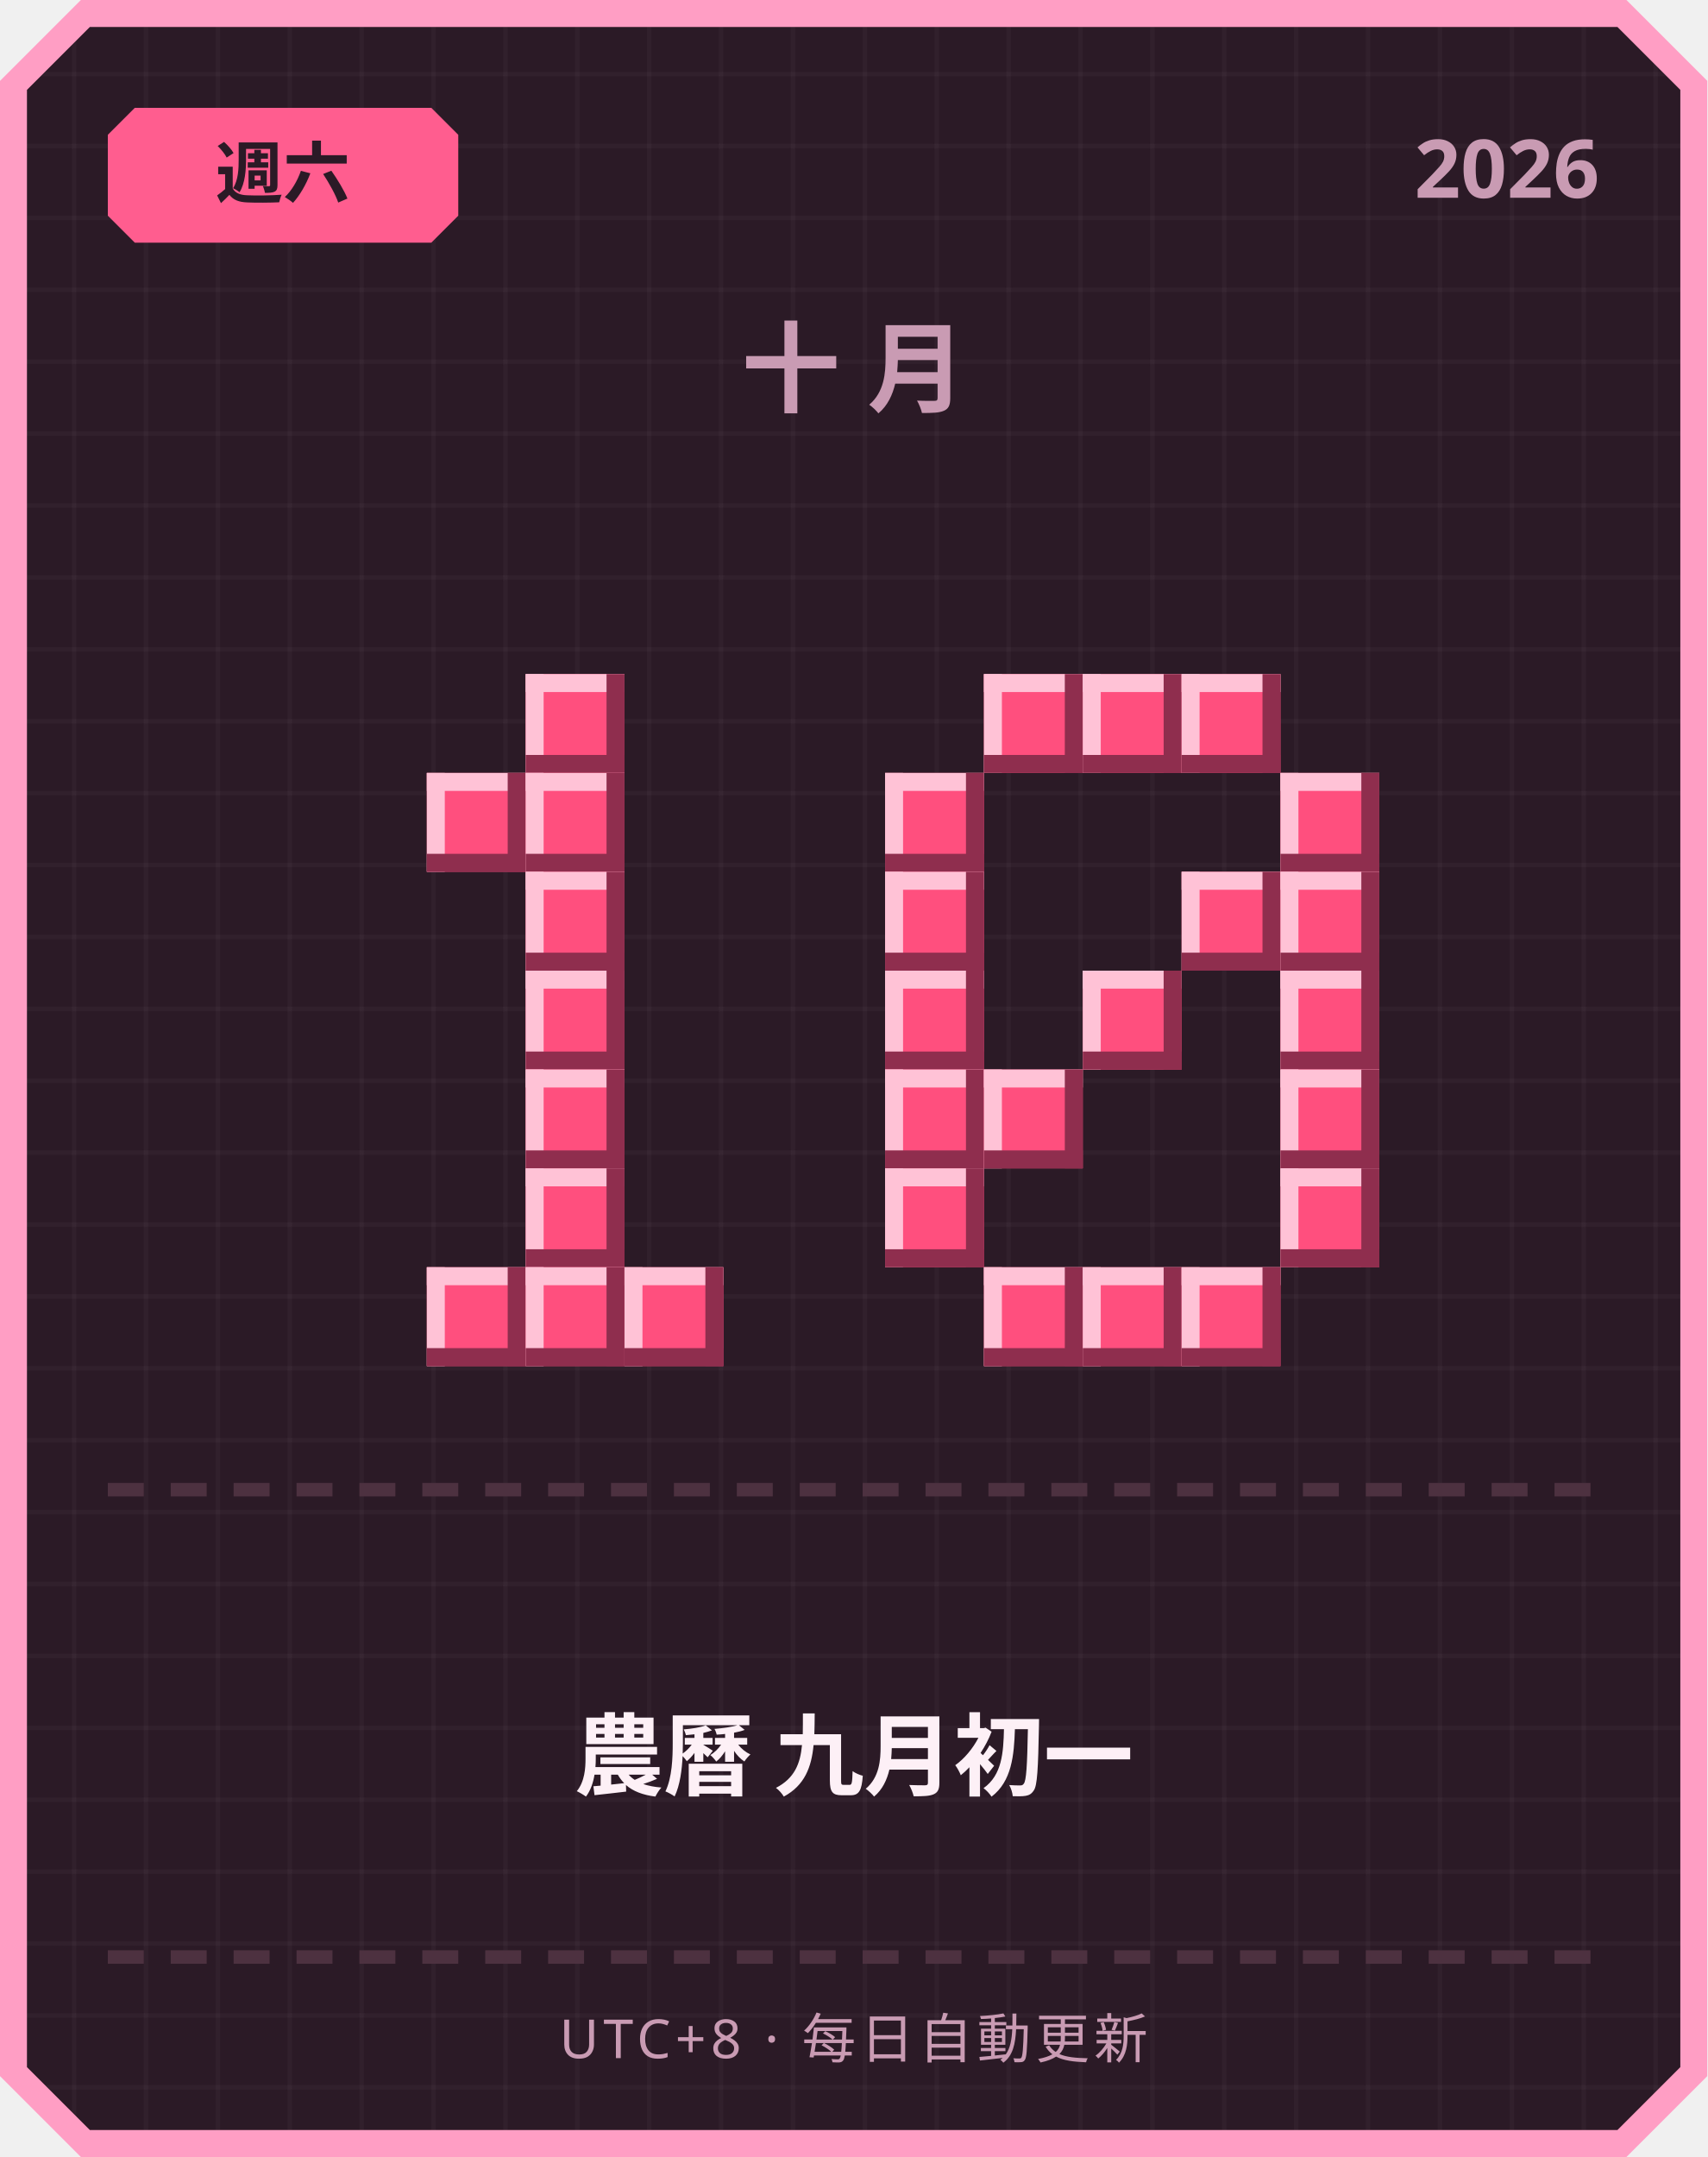
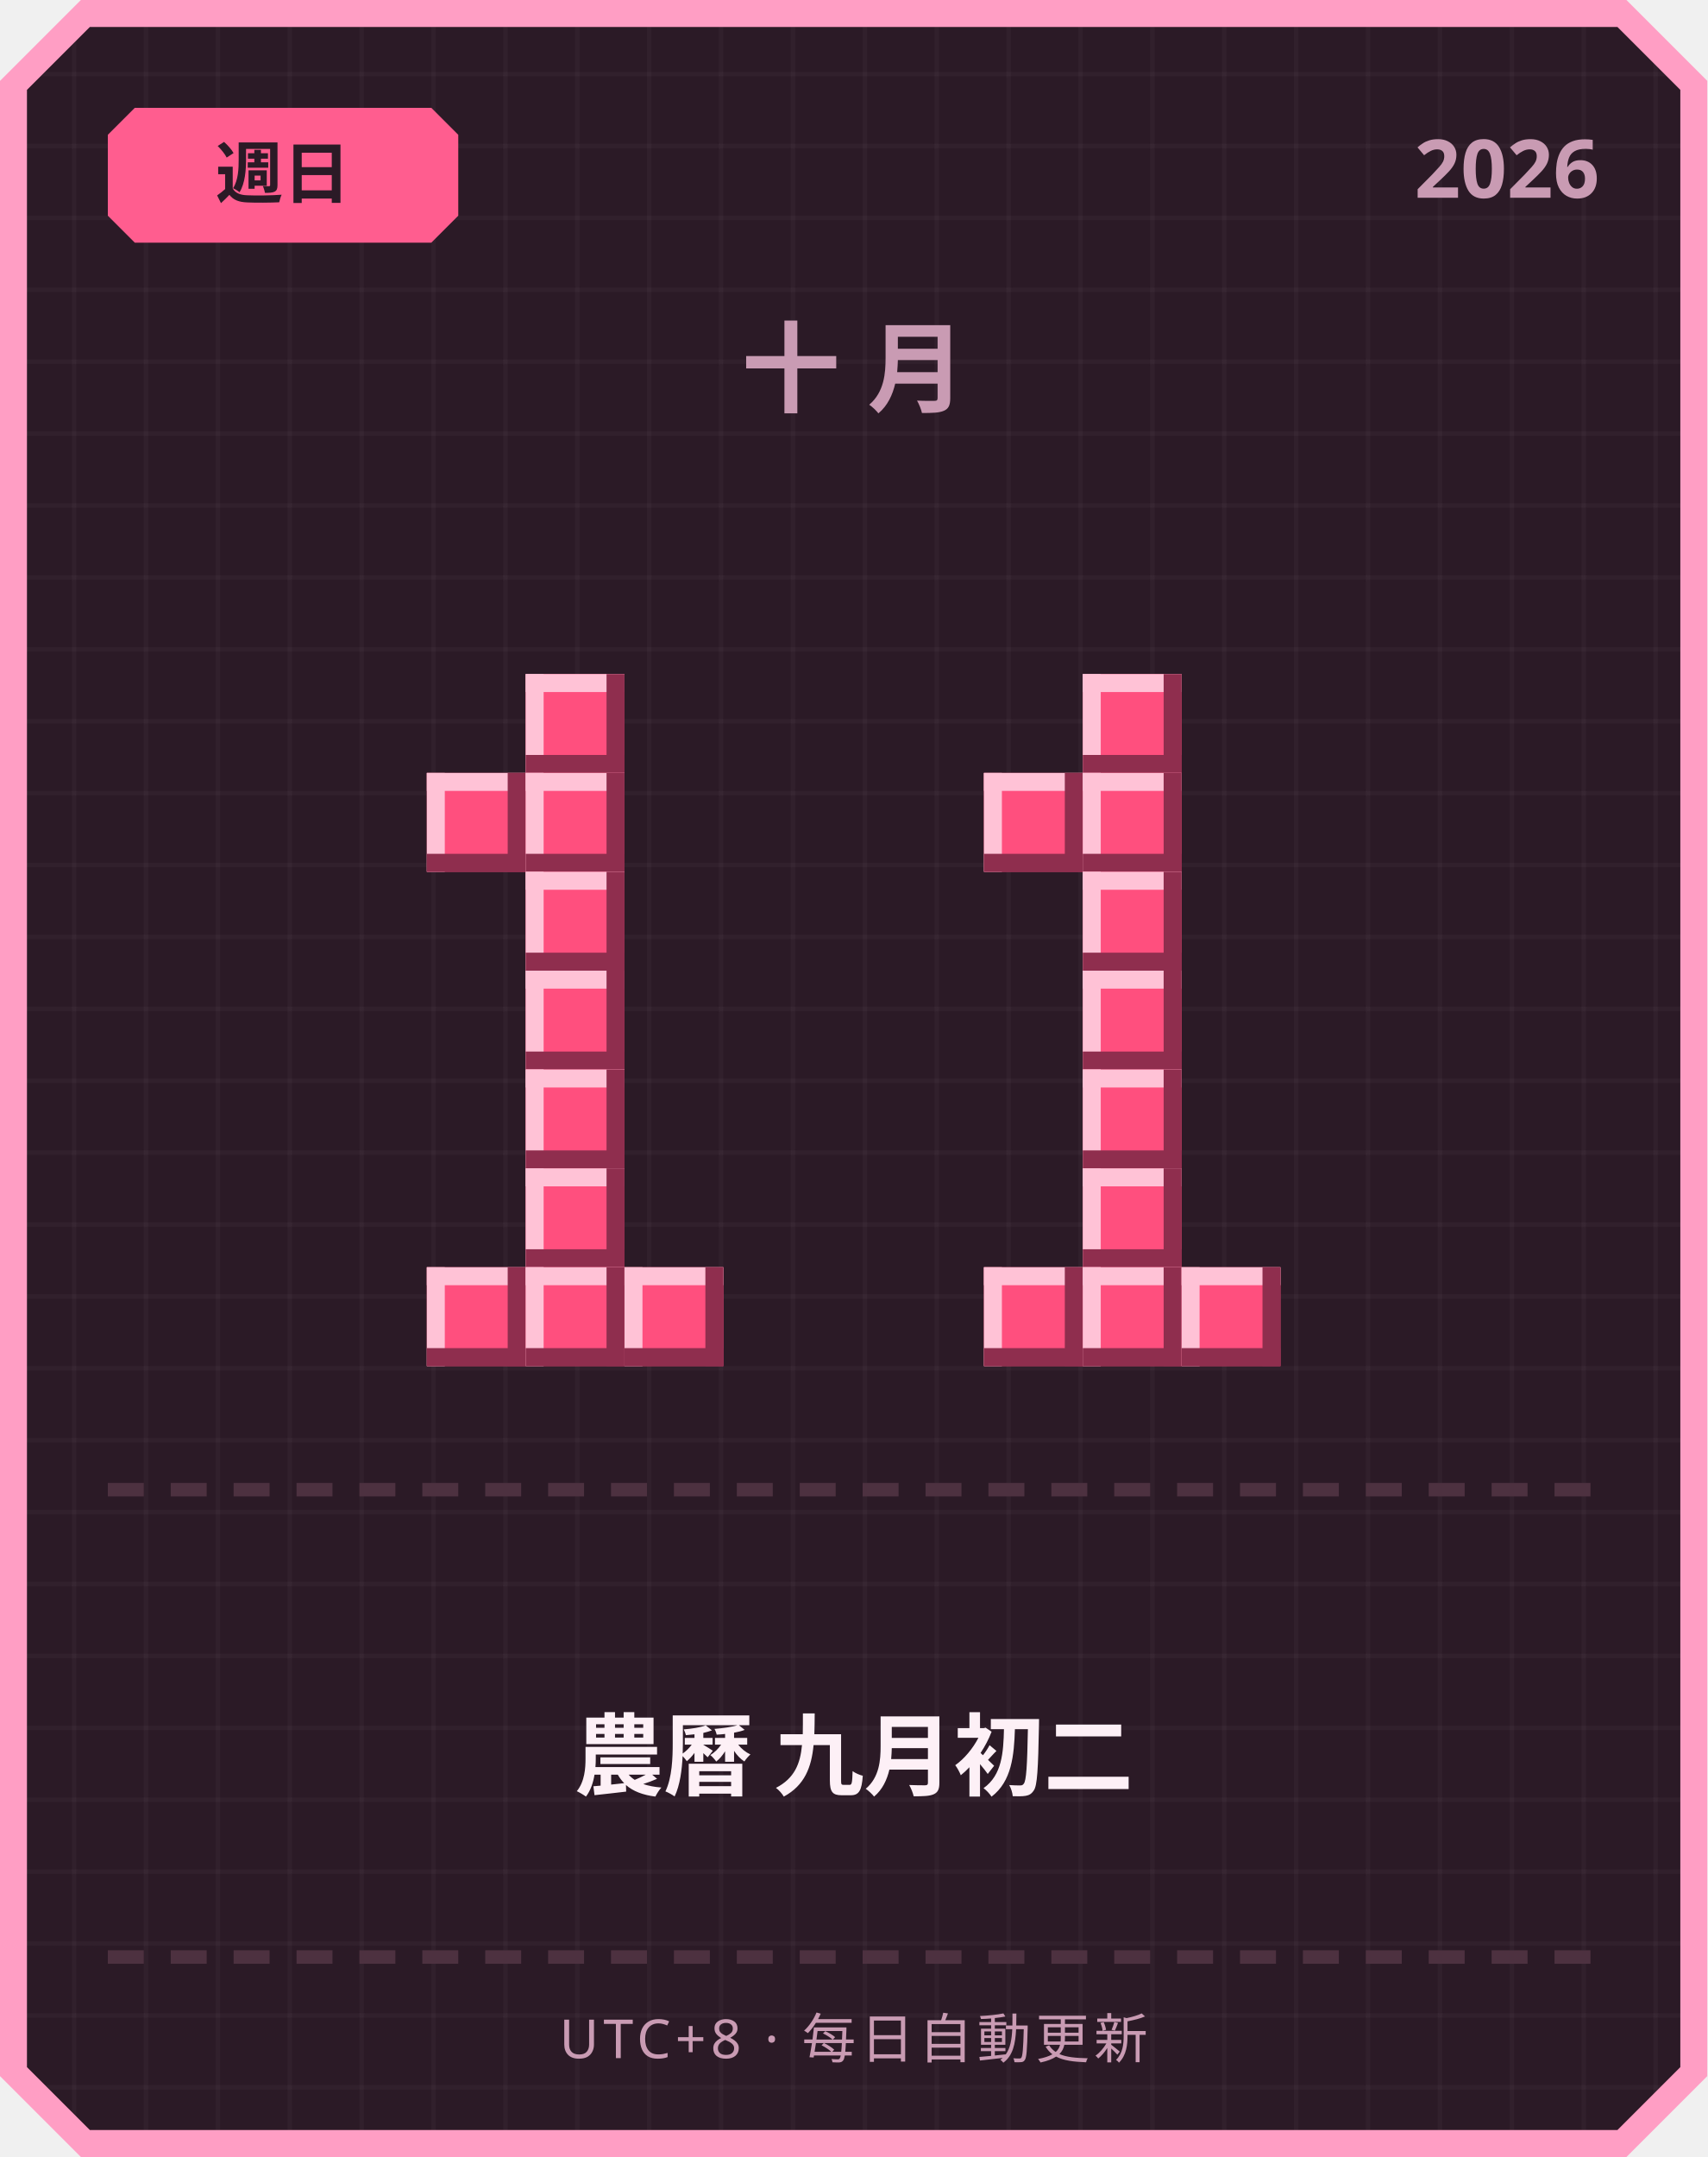
<svg xmlns="http://www.w3.org/2000/svg" width="380" height="480" viewBox="0 0 380 480">
  <defs>
    <pattern id="grid" width="16" height="16" patternUnits="userSpaceOnUse">
      <rect width="16" height="16" fill="#2b1a26" />
      <rect width="1" height="16" fill="#ffffff" opacity="0.03" />
      <rect width="16" height="1" fill="#ffffff" opacity="0.03" />
    </pattern>
  </defs>
  <path d="M 18,0 L 362,0 L 380,18 L 380,462 L 362,480 L 18,480 L 0,462 L 0,18 Z" fill="#ff9ec4" />
  <path d="M 20,6 L 360,6 L 374,20 L 374,460 L 360,474 L 20,474 L 6,460 L 6,20 Z" fill="url(#grid)" />
  <path d="M 30,24 L 96,24 L 102,30 L 102,48 L 96,54 L 30,54 L 24,48 L 24,30 Z" fill="#ff5d8f" />
-   <text x="63" y="44" text-anchor="middle" font-family="'Segoe UI', sans-serif" font-size="15" font-weight="700" fill="#2b1a26">週六</text>
+   <text x="63" y="44" text-anchor="middle" font-family="'Segoe UI', sans-serif" font-size="15" font-weight="700" fill="#2b1a26">週日</text>
  <text x="356" y="44" text-anchor="end" font-family="'Segoe UI', sans-serif" font-size="18" font-weight="700" fill="#c99bb3">2026</text>
  <text x="190" y="90" text-anchor="middle" font-family="'Segoe UI', sans-serif" font-size="22" font-weight="700" letter-spacing="6" fill="#c99bb3">十月</text>
  <rect x="117" y="150" width="22" height="22" fill="#ff4f7e" />
  <rect x="117" y="150" width="22" height="4" fill="#ffc2d6" />
  <rect x="117" y="150" width="4" height="22" fill="#ffc2d6" />
  <rect x="117" y="168" width="22" height="4" fill="#8f2e4e" />
  <rect x="135" y="150" width="4" height="22" fill="#8f2e4e" />
  <rect x="95" y="172" width="22" height="22" fill="#ff4f7e" />
  <rect x="95" y="172" width="22" height="4" fill="#ffc2d6" />
  <rect x="95" y="172" width="4" height="22" fill="#ffc2d6" />
  <rect x="95" y="190" width="22" height="4" fill="#8f2e4e" />
  <rect x="113" y="172" width="4" height="22" fill="#8f2e4e" />
  <rect x="117" y="172" width="22" height="22" fill="#ff4f7e" />
  <rect x="117" y="172" width="22" height="4" fill="#ffc2d6" />
  <rect x="117" y="172" width="4" height="22" fill="#ffc2d6" />
  <rect x="117" y="190" width="22" height="4" fill="#8f2e4e" />
  <rect x="135" y="172" width="4" height="22" fill="#8f2e4e" />
  <rect x="117" y="194" width="22" height="22" fill="#ff4f7e" />
  <rect x="117" y="194" width="22" height="4" fill="#ffc2d6" />
  <rect x="117" y="194" width="4" height="22" fill="#ffc2d6" />
  <rect x="117" y="212" width="22" height="4" fill="#8f2e4e" />
  <rect x="135" y="194" width="4" height="22" fill="#8f2e4e" />
  <rect x="117" y="216" width="22" height="22" fill="#ff4f7e" />
  <rect x="117" y="216" width="22" height="4" fill="#ffc2d6" />
  <rect x="117" y="216" width="4" height="22" fill="#ffc2d6" />
  <rect x="117" y="234" width="22" height="4" fill="#8f2e4e" />
  <rect x="135" y="216" width="4" height="22" fill="#8f2e4e" />
  <rect x="117" y="238" width="22" height="22" fill="#ff4f7e" />
  <rect x="117" y="238" width="22" height="4" fill="#ffc2d6" />
  <rect x="117" y="238" width="4" height="22" fill="#ffc2d6" />
  <rect x="117" y="256" width="22" height="4" fill="#8f2e4e" />
  <rect x="135" y="238" width="4" height="22" fill="#8f2e4e" />
  <rect x="117" y="260" width="22" height="22" fill="#ff4f7e" />
  <rect x="117" y="260" width="22" height="4" fill="#ffc2d6" />
  <rect x="117" y="260" width="4" height="22" fill="#ffc2d6" />
  <rect x="117" y="278" width="22" height="4" fill="#8f2e4e" />
  <rect x="135" y="260" width="4" height="22" fill="#8f2e4e" />
  <rect x="95" y="282" width="22" height="22" fill="#ff4f7e" />
  <rect x="95" y="282" width="22" height="4" fill="#ffc2d6" />
  <rect x="95" y="282" width="4" height="22" fill="#ffc2d6" />
  <rect x="95" y="300" width="22" height="4" fill="#8f2e4e" />
  <rect x="113" y="282" width="4" height="22" fill="#8f2e4e" />
  <rect x="117" y="282" width="22" height="22" fill="#ff4f7e" />
  <rect x="117" y="282" width="22" height="4" fill="#ffc2d6" />
  <rect x="117" y="282" width="4" height="22" fill="#ffc2d6" />
  <rect x="117" y="300" width="22" height="4" fill="#8f2e4e" />
  <rect x="135" y="282" width="4" height="22" fill="#8f2e4e" />
  <rect x="139" y="282" width="22" height="22" fill="#ff4f7e" />
  <rect x="139" y="282" width="22" height="4" fill="#ffc2d6" />
  <rect x="139" y="282" width="4" height="22" fill="#ffc2d6" />
  <rect x="139" y="300" width="22" height="4" fill="#8f2e4e" />
  <rect x="157" y="282" width="4" height="22" fill="#8f2e4e" />
-   <rect x="219" y="150" width="22" height="22" fill="#ff4f7e" />
-   <rect x="219" y="150" width="22" height="4" fill="#ffc2d6" />
-   <rect x="219" y="150" width="4" height="22" fill="#ffc2d6" />
-   <rect x="219" y="168" width="22" height="4" fill="#8f2e4e" />
-   <rect x="237" y="150" width="4" height="22" fill="#8f2e4e" />
  <rect x="241" y="150" width="22" height="22" fill="#ff4f7e" />
  <rect x="241" y="150" width="22" height="4" fill="#ffc2d6" />
  <rect x="241" y="150" width="4" height="22" fill="#ffc2d6" />
  <rect x="241" y="168" width="22" height="4" fill="#8f2e4e" />
  <rect x="259" y="150" width="4" height="22" fill="#8f2e4e" />
-   <rect x="263" y="150" width="22" height="22" fill="#ff4f7e" />
-   <rect x="263" y="150" width="22" height="4" fill="#ffc2d6" />
-   <rect x="263" y="150" width="4" height="22" fill="#ffc2d6" />
-   <rect x="263" y="168" width="22" height="4" fill="#8f2e4e" />
-   <rect x="281" y="150" width="4" height="22" fill="#8f2e4e" />
-   <rect x="197" y="172" width="22" height="22" fill="#ff4f7e" />
-   <rect x="197" y="172" width="22" height="4" fill="#ffc2d6" />
-   <rect x="197" y="172" width="4" height="22" fill="#ffc2d6" />
-   <rect x="197" y="190" width="22" height="4" fill="#8f2e4e" />
-   <rect x="215" y="172" width="4" height="22" fill="#8f2e4e" />
-   <rect x="285" y="172" width="22" height="22" fill="#ff4f7e" />
-   <rect x="285" y="172" width="22" height="4" fill="#ffc2d6" />
-   <rect x="285" y="172" width="4" height="22" fill="#ffc2d6" />
-   <rect x="285" y="190" width="22" height="4" fill="#8f2e4e" />
-   <rect x="303" y="172" width="4" height="22" fill="#8f2e4e" />
-   <rect x="197" y="194" width="22" height="22" fill="#ff4f7e" />
-   <rect x="197" y="194" width="22" height="4" fill="#ffc2d6" />
-   <rect x="197" y="194" width="4" height="22" fill="#ffc2d6" />
-   <rect x="197" y="212" width="22" height="4" fill="#8f2e4e" />
-   <rect x="215" y="194" width="4" height="22" fill="#8f2e4e" />
-   <rect x="263" y="194" width="22" height="22" fill="#ff4f7e" />
-   <rect x="263" y="194" width="22" height="4" fill="#ffc2d6" />
-   <rect x="263" y="194" width="4" height="22" fill="#ffc2d6" />
-   <rect x="263" y="212" width="22" height="4" fill="#8f2e4e" />
-   <rect x="281" y="194" width="4" height="22" fill="#8f2e4e" />
-   <rect x="285" y="194" width="22" height="22" fill="#ff4f7e" />
-   <rect x="285" y="194" width="22" height="4" fill="#ffc2d6" />
-   <rect x="285" y="194" width="4" height="22" fill="#ffc2d6" />
-   <rect x="285" y="212" width="22" height="4" fill="#8f2e4e" />
-   <rect x="303" y="194" width="4" height="22" fill="#8f2e4e" />
-   <rect x="197" y="216" width="22" height="22" fill="#ff4f7e" />
-   <rect x="197" y="216" width="22" height="4" fill="#ffc2d6" />
-   <rect x="197" y="216" width="4" height="22" fill="#ffc2d6" />
-   <rect x="197" y="234" width="22" height="4" fill="#8f2e4e" />
-   <rect x="215" y="216" width="4" height="22" fill="#8f2e4e" />
+   <rect x="219" y="172" width="22" height="22" fill="#ff4f7e" />
+   <rect x="219" y="172" width="22" height="4" fill="#ffc2d6" />
+   <rect x="219" y="172" width="4" height="22" fill="#ffc2d6" />
+   <rect x="219" y="190" width="22" height="4" fill="#8f2e4e" />
+   <rect x="237" y="172" width="4" height="22" fill="#8f2e4e" />
+   <rect x="241" y="172" width="22" height="22" fill="#ff4f7e" />
+   <rect x="241" y="172" width="22" height="4" fill="#ffc2d6" />
+   <rect x="241" y="172" width="4" height="22" fill="#ffc2d6" />
+   <rect x="241" y="190" width="22" height="4" fill="#8f2e4e" />
+   <rect x="259" y="172" width="4" height="22" fill="#8f2e4e" />
+   <rect x="241" y="194" width="22" height="22" fill="#ff4f7e" />
+   <rect x="241" y="194" width="22" height="4" fill="#ffc2d6" />
+   <rect x="241" y="194" width="4" height="22" fill="#ffc2d6" />
+   <rect x="241" y="212" width="22" height="4" fill="#8f2e4e" />
+   <rect x="259" y="194" width="4" height="22" fill="#8f2e4e" />
  <rect x="241" y="216" width="22" height="22" fill="#ff4f7e" />
  <rect x="241" y="216" width="22" height="4" fill="#ffc2d6" />
  <rect x="241" y="216" width="4" height="22" fill="#ffc2d6" />
  <rect x="241" y="234" width="22" height="4" fill="#8f2e4e" />
  <rect x="259" y="216" width="4" height="22" fill="#8f2e4e" />
-   <rect x="285" y="216" width="22" height="22" fill="#ff4f7e" />
-   <rect x="285" y="216" width="22" height="4" fill="#ffc2d6" />
-   <rect x="285" y="216" width="4" height="22" fill="#ffc2d6" />
-   <rect x="285" y="234" width="22" height="4" fill="#8f2e4e" />
-   <rect x="303" y="216" width="4" height="22" fill="#8f2e4e" />
-   <rect x="197" y="238" width="22" height="22" fill="#ff4f7e" />
-   <rect x="197" y="238" width="22" height="4" fill="#ffc2d6" />
-   <rect x="197" y="238" width="4" height="22" fill="#ffc2d6" />
-   <rect x="197" y="256" width="22" height="4" fill="#8f2e4e" />
-   <rect x="215" y="238" width="4" height="22" fill="#8f2e4e" />
-   <rect x="219" y="238" width="22" height="22" fill="#ff4f7e" />
-   <rect x="219" y="238" width="22" height="4" fill="#ffc2d6" />
-   <rect x="219" y="238" width="4" height="22" fill="#ffc2d6" />
-   <rect x="219" y="256" width="22" height="4" fill="#8f2e4e" />
-   <rect x="237" y="238" width="4" height="22" fill="#8f2e4e" />
-   <rect x="285" y="238" width="22" height="22" fill="#ff4f7e" />
-   <rect x="285" y="238" width="22" height="4" fill="#ffc2d6" />
-   <rect x="285" y="238" width="4" height="22" fill="#ffc2d6" />
-   <rect x="285" y="256" width="22" height="4" fill="#8f2e4e" />
-   <rect x="303" y="238" width="4" height="22" fill="#8f2e4e" />
-   <rect x="197" y="260" width="22" height="22" fill="#ff4f7e" />
-   <rect x="197" y="260" width="22" height="4" fill="#ffc2d6" />
-   <rect x="197" y="260" width="4" height="22" fill="#ffc2d6" />
-   <rect x="197" y="278" width="22" height="4" fill="#8f2e4e" />
-   <rect x="215" y="260" width="4" height="22" fill="#8f2e4e" />
-   <rect x="285" y="260" width="22" height="22" fill="#ff4f7e" />
-   <rect x="285" y="260" width="22" height="4" fill="#ffc2d6" />
-   <rect x="285" y="260" width="4" height="22" fill="#ffc2d6" />
-   <rect x="285" y="278" width="22" height="4" fill="#8f2e4e" />
-   <rect x="303" y="260" width="4" height="22" fill="#8f2e4e" />
+   <rect x="241" y="238" width="22" height="22" fill="#ff4f7e" />
+   <rect x="241" y="238" width="22" height="4" fill="#ffc2d6" />
+   <rect x="241" y="238" width="4" height="22" fill="#ffc2d6" />
+   <rect x="241" y="256" width="22" height="4" fill="#8f2e4e" />
+   <rect x="259" y="238" width="4" height="22" fill="#8f2e4e" />
+   <rect x="241" y="260" width="22" height="22" fill="#ff4f7e" />
+   <rect x="241" y="260" width="22" height="4" fill="#ffc2d6" />
+   <rect x="241" y="260" width="4" height="22" fill="#ffc2d6" />
+   <rect x="241" y="278" width="22" height="4" fill="#8f2e4e" />
+   <rect x="259" y="260" width="4" height="22" fill="#8f2e4e" />
  <rect x="219" y="282" width="22" height="22" fill="#ff4f7e" />
  <rect x="219" y="282" width="22" height="4" fill="#ffc2d6" />
  <rect x="219" y="282" width="4" height="22" fill="#ffc2d6" />
  <rect x="219" y="300" width="22" height="4" fill="#8f2e4e" />
  <rect x="237" y="282" width="4" height="22" fill="#8f2e4e" />
  <rect x="241" y="282" width="22" height="22" fill="#ff4f7e" />
  <rect x="241" y="282" width="22" height="4" fill="#ffc2d6" />
  <rect x="241" y="282" width="4" height="22" fill="#ffc2d6" />
  <rect x="241" y="300" width="22" height="4" fill="#8f2e4e" />
  <rect x="259" y="282" width="4" height="22" fill="#8f2e4e" />
  <rect x="263" y="282" width="22" height="22" fill="#ff4f7e" />
  <rect x="263" y="282" width="22" height="4" fill="#ffc2d6" />
  <rect x="263" y="282" width="4" height="22" fill="#ffc2d6" />
  <rect x="263" y="300" width="22" height="4" fill="#8f2e4e" />
  <rect x="281" y="282" width="4" height="22" fill="#8f2e4e" />
  <rect x="24" y="330" width="8" height="3" fill="#4d3140" />
  <rect x="38" y="330" width="8" height="3" fill="#4d3140" />
  <rect x="52" y="330" width="8" height="3" fill="#4d3140" />
  <rect x="66" y="330" width="8" height="3" fill="#4d3140" />
  <rect x="80" y="330" width="8" height="3" fill="#4d3140" />
  <rect x="94" y="330" width="8" height="3" fill="#4d3140" />
  <rect x="108" y="330" width="8" height="3" fill="#4d3140" />
  <rect x="122" y="330" width="8" height="3" fill="#4d3140" />
  <rect x="136" y="330" width="8" height="3" fill="#4d3140" />
  <rect x="150" y="330" width="8" height="3" fill="#4d3140" />
  <rect x="164" y="330" width="8" height="3" fill="#4d3140" />
  <rect x="178" y="330" width="8" height="3" fill="#4d3140" />
  <rect x="192" y="330" width="8" height="3" fill="#4d3140" />
  <rect x="206" y="330" width="8" height="3" fill="#4d3140" />
  <rect x="220" y="330" width="8" height="3" fill="#4d3140" />
  <rect x="234" y="330" width="8" height="3" fill="#4d3140" />
  <rect x="248" y="330" width="8" height="3" fill="#4d3140" />
  <rect x="262" y="330" width="8" height="3" fill="#4d3140" />
  <rect x="276" y="330" width="8" height="3" fill="#4d3140" />
  <rect x="290" y="330" width="8" height="3" fill="#4d3140" />
  <rect x="304" y="330" width="8" height="3" fill="#4d3140" />
  <rect x="318" y="330" width="8" height="3" fill="#4d3140" />
  <rect x="332" y="330" width="8" height="3" fill="#4d3140" />
  <rect x="346" y="330" width="8" height="3" fill="#4d3140" />
-   <text x="190" y="398" text-anchor="middle" font-family="'Segoe UI', 'Microsoft JhengHei', sans-serif" font-size="20" font-weight="700" fill="#fdf0f6">農曆 九月初一</text>
+   <text x="190" y="398" text-anchor="middle" font-family="'Segoe UI', 'Microsoft JhengHei', sans-serif" font-size="20" font-weight="700" fill="#fdf0f6">農曆 九月初二</text>
  <rect x="24" y="434" width="8" height="3" fill="#4d3140" />
  <rect x="38" y="434" width="8" height="3" fill="#4d3140" />
  <rect x="52" y="434" width="8" height="3" fill="#4d3140" />
  <rect x="66" y="434" width="8" height="3" fill="#4d3140" />
  <rect x="80" y="434" width="8" height="3" fill="#4d3140" />
  <rect x="94" y="434" width="8" height="3" fill="#4d3140" />
  <rect x="108" y="434" width="8" height="3" fill="#4d3140" />
  <rect x="122" y="434" width="8" height="3" fill="#4d3140" />
  <rect x="136" y="434" width="8" height="3" fill="#4d3140" />
  <rect x="150" y="434" width="8" height="3" fill="#4d3140" />
  <rect x="164" y="434" width="8" height="3" fill="#4d3140" />
  <rect x="178" y="434" width="8" height="3" fill="#4d3140" />
  <rect x="192" y="434" width="8" height="3" fill="#4d3140" />
  <rect x="206" y="434" width="8" height="3" fill="#4d3140" />
  <rect x="220" y="434" width="8" height="3" fill="#4d3140" />
  <rect x="234" y="434" width="8" height="3" fill="#4d3140" />
  <rect x="248" y="434" width="8" height="3" fill="#4d3140" />
  <rect x="262" y="434" width="8" height="3" fill="#4d3140" />
  <rect x="276" y="434" width="8" height="3" fill="#4d3140" />
  <rect x="290" y="434" width="8" height="3" fill="#4d3140" />
  <rect x="304" y="434" width="8" height="3" fill="#4d3140" />
  <rect x="318" y="434" width="8" height="3" fill="#4d3140" />
  <rect x="332" y="434" width="8" height="3" fill="#4d3140" />
  <rect x="346" y="434" width="8" height="3" fill="#4d3140" />
  <text x="190" y="458" text-anchor="middle" font-family="'Segoe UI', sans-serif" font-size="12" letter-spacing="1" fill="#c99bb3">UTC+8 · 每日自動更新</text>
</svg>
